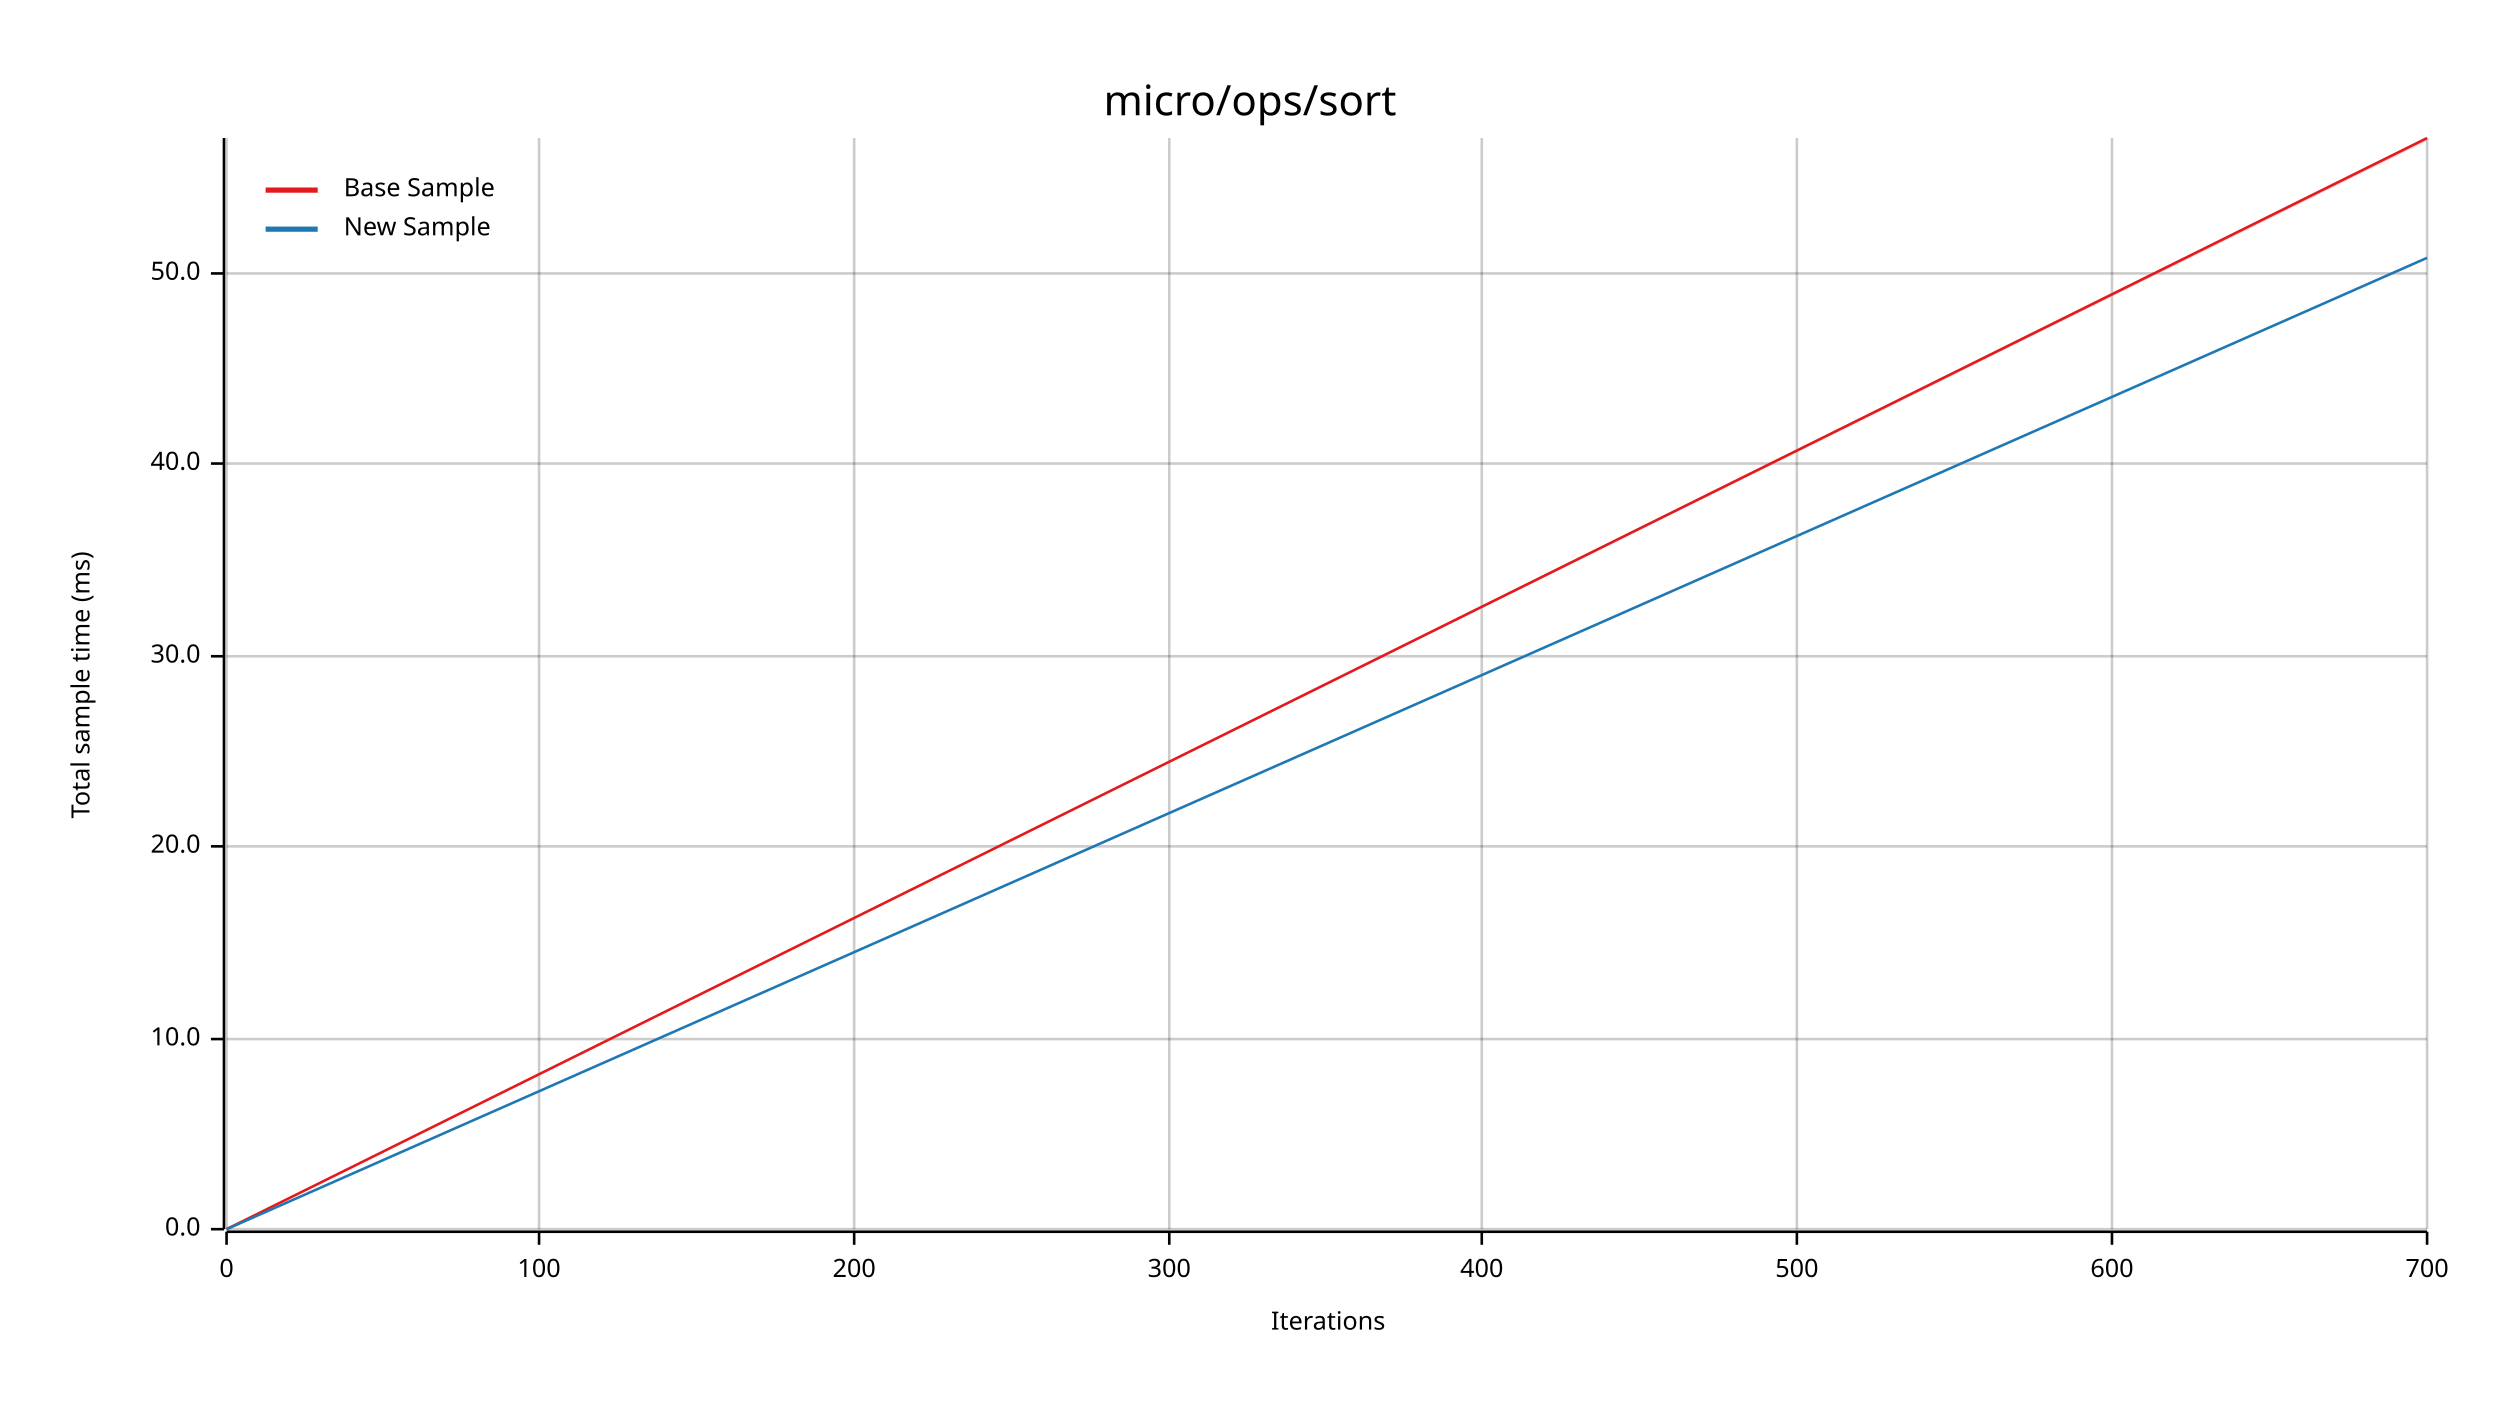
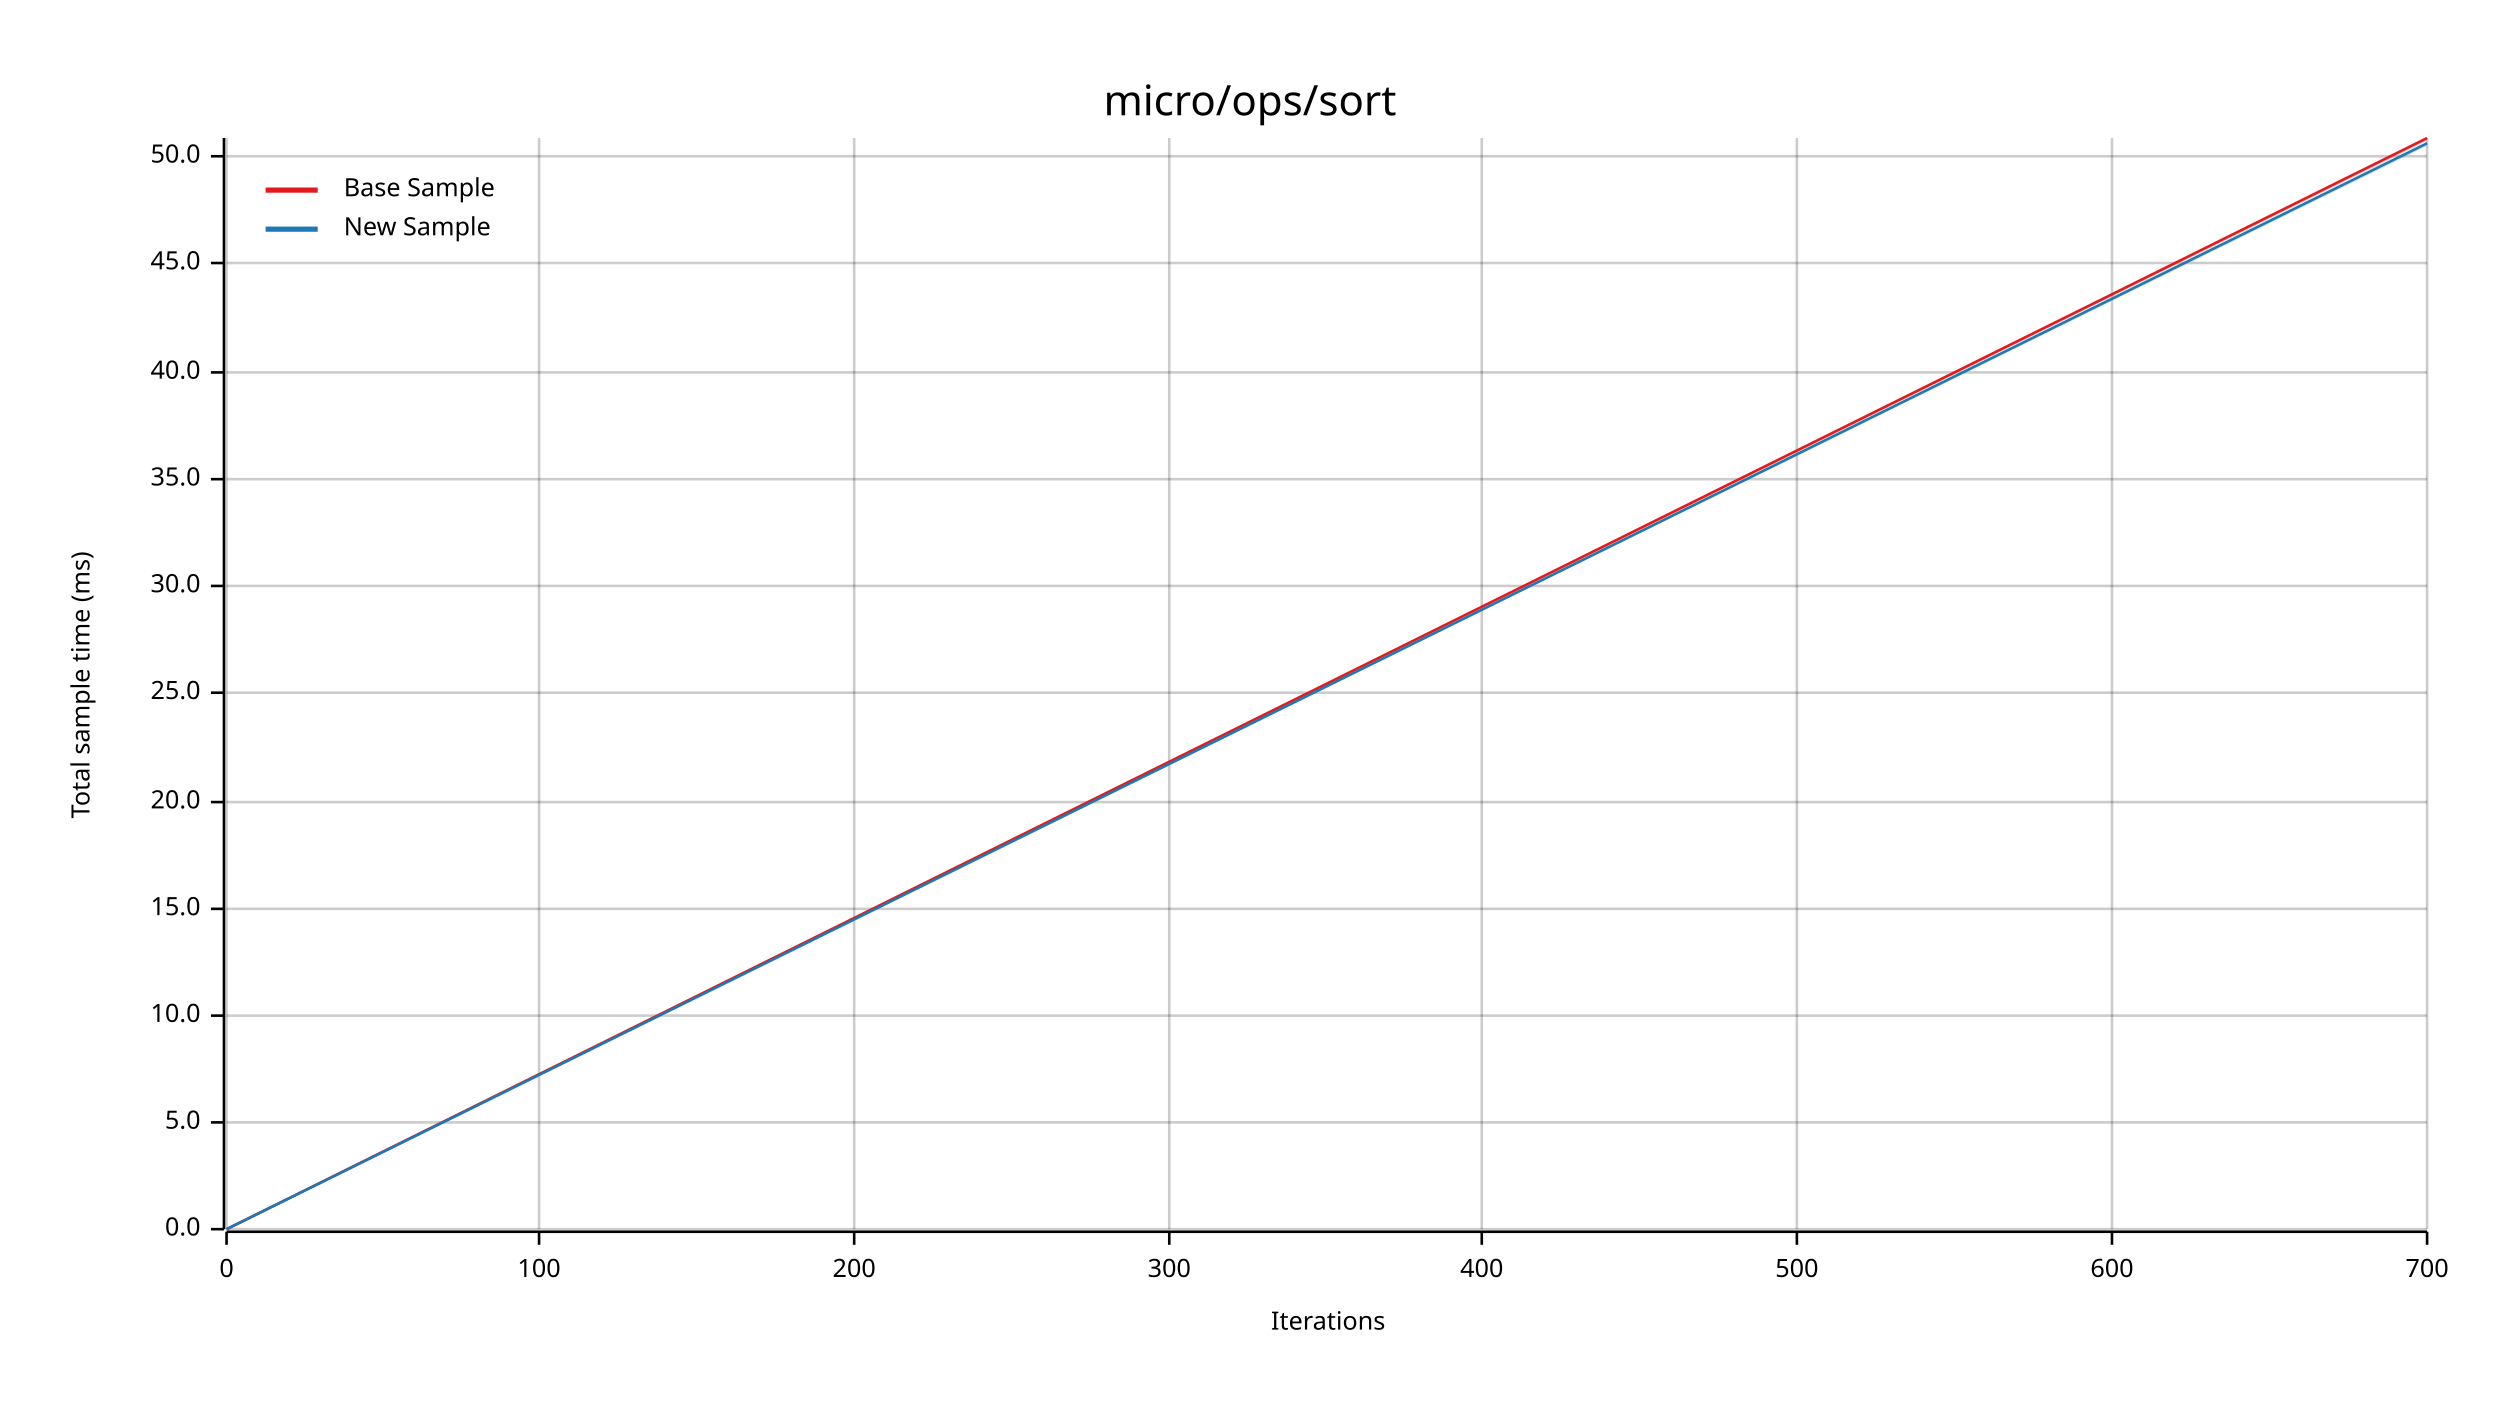
<svg xmlns="http://www.w3.org/2000/svg" width="960" height="540" viewBox="0 0 960 540">
  <text x="480" y="32" dy="0.76em" text-anchor="middle" font-family="sans-serif" font-size="16.129" opacity="1" fill="#000000">
micro/ops/sort
</text>
  <text x="27" y="263" dy="0.76em" text-anchor="middle" font-family="sans-serif" font-size="9.677" opacity="1" fill="#000000" transform="rotate(270, 27, 263)">
Total sample time (ms)
</text>
  <text x="510" y="513" dy="-0.5ex" text-anchor="middle" font-family="sans-serif" font-size="9.677" opacity="1" fill="#000000">
Iterations
</text>
  <line opacity="0.2" stroke="#000000" stroke-width="1" x1="87" y1="472" x2="87" y2="53" />
  <line opacity="0.2" stroke="#000000" stroke-width="1" x1="207" y1="472" x2="207" y2="53" />
  <line opacity="0.2" stroke="#000000" stroke-width="1" x1="328" y1="472" x2="328" y2="53" />
  <line opacity="0.2" stroke="#000000" stroke-width="1" x1="449" y1="472" x2="449" y2="53" />
  <line opacity="0.2" stroke="#000000" stroke-width="1" x1="569" y1="472" x2="569" y2="53" />
  <line opacity="0.2" stroke="#000000" stroke-width="1" x1="690" y1="472" x2="690" y2="53" />
  <line opacity="0.2" stroke="#000000" stroke-width="1" x1="811" y1="472" x2="811" y2="53" />
  <line opacity="0.2" stroke="#000000" stroke-width="1" x1="932" y1="472" x2="932" y2="53" />
  <line opacity="0.2" stroke="#000000" stroke-width="1" x1="87" y1="472" x2="932" y2="472" />
-   <line opacity="0.2" stroke="#000000" stroke-width="1" x1="87" y1="399" x2="932" y2="399" />
-   <line opacity="0.2" stroke="#000000" stroke-width="1" x1="87" y1="325" x2="932" y2="325" />
-   <line opacity="0.2" stroke="#000000" stroke-width="1" x1="87" y1="252" x2="932" y2="252" />
-   <line opacity="0.2" stroke="#000000" stroke-width="1" x1="87" y1="178" x2="932" y2="178" />
-   <line opacity="0.2" stroke="#000000" stroke-width="1" x1="87" y1="105" x2="932" y2="105" />
+   <line opacity="0.2" stroke="#000000" stroke-width="1" x1="87" y1="431" x2="932" y2="431" />
+   <line opacity="0.2" stroke="#000000" stroke-width="1" x1="87" y1="390" x2="932" y2="390" />
+   <line opacity="0.2" stroke="#000000" stroke-width="1" x1="87" y1="349" x2="932" y2="349" />
+   <line opacity="0.2" stroke="#000000" stroke-width="1" x1="87" y1="308" x2="932" y2="308" />
+   <line opacity="0.2" stroke="#000000" stroke-width="1" x1="87" y1="266" x2="932" y2="266" />
+   <line opacity="0.2" stroke="#000000" stroke-width="1" x1="87" y1="225" x2="932" y2="225" />
+   <line opacity="0.2" stroke="#000000" stroke-width="1" x1="87" y1="184" x2="932" y2="184" />
+   <line opacity="0.2" stroke="#000000" stroke-width="1" x1="87" y1="143" x2="932" y2="143" />
+   <line opacity="0.2" stroke="#000000" stroke-width="1" x1="87" y1="101" x2="932" y2="101" />
+   <line opacity="0.2" stroke="#000000" stroke-width="1" x1="87" y1="60" x2="932" y2="60" />
  <polyline fill="none" opacity="1" stroke="#000000" stroke-width="1" points="86,53 86,472 " />
  <text x="77" y="472" dy="0.5ex" text-anchor="end" font-family="sans-serif" font-size="9.677" opacity="1" fill="#000000">
0.0
</text>
  <polyline fill="none" opacity="1" stroke="#000000" stroke-width="1" points="81,472 86,472 " />
-   <text x="77" y="399" dy="0.5ex" text-anchor="end" font-family="sans-serif" font-size="9.677" opacity="1" fill="#000000">
+   <text x="77" y="431" dy="0.5ex" text-anchor="end" font-family="sans-serif" font-size="9.677" opacity="1" fill="#000000">
+ 5.0
+ </text>
+   <polyline fill="none" opacity="1" stroke="#000000" stroke-width="1" points="81,431 86,431 " />
+   <text x="77" y="390" dy="0.5ex" text-anchor="end" font-family="sans-serif" font-size="9.677" opacity="1" fill="#000000">
10.0
</text>
-   <polyline fill="none" opacity="1" stroke="#000000" stroke-width="1" points="81,399 86,399 " />
-   <text x="77" y="325" dy="0.5ex" text-anchor="end" font-family="sans-serif" font-size="9.677" opacity="1" fill="#000000">
+   <polyline fill="none" opacity="1" stroke="#000000" stroke-width="1" points="81,390 86,390 " />
+   <text x="77" y="349" dy="0.5ex" text-anchor="end" font-family="sans-serif" font-size="9.677" opacity="1" fill="#000000">
+ 15.0
+ </text>
+   <polyline fill="none" opacity="1" stroke="#000000" stroke-width="1" points="81,349 86,349 " />
+   <text x="77" y="308" dy="0.5ex" text-anchor="end" font-family="sans-serif" font-size="9.677" opacity="1" fill="#000000">
20.0
</text>
-   <polyline fill="none" opacity="1" stroke="#000000" stroke-width="1" points="81,325 86,325 " />
-   <text x="77" y="252" dy="0.5ex" text-anchor="end" font-family="sans-serif" font-size="9.677" opacity="1" fill="#000000">
+   <polyline fill="none" opacity="1" stroke="#000000" stroke-width="1" points="81,308 86,308 " />
+   <text x="77" y="266" dy="0.5ex" text-anchor="end" font-family="sans-serif" font-size="9.677" opacity="1" fill="#000000">
+ 25.0
+ </text>
+   <polyline fill="none" opacity="1" stroke="#000000" stroke-width="1" points="81,266 86,266 " />
+   <text x="77" y="225" dy="0.5ex" text-anchor="end" font-family="sans-serif" font-size="9.677" opacity="1" fill="#000000">
30.0
</text>
-   <polyline fill="none" opacity="1" stroke="#000000" stroke-width="1" points="81,252 86,252 " />
-   <text x="77" y="178" dy="0.5ex" text-anchor="end" font-family="sans-serif" font-size="9.677" opacity="1" fill="#000000">
+   <polyline fill="none" opacity="1" stroke="#000000" stroke-width="1" points="81,225 86,225 " />
+   <text x="77" y="184" dy="0.5ex" text-anchor="end" font-family="sans-serif" font-size="9.677" opacity="1" fill="#000000">
+ 35.0
+ </text>
+   <polyline fill="none" opacity="1" stroke="#000000" stroke-width="1" points="81,184 86,184 " />
+   <text x="77" y="143" dy="0.5ex" text-anchor="end" font-family="sans-serif" font-size="9.677" opacity="1" fill="#000000">
40.0
</text>
-   <polyline fill="none" opacity="1" stroke="#000000" stroke-width="1" points="81,178 86,178 " />
-   <text x="77" y="105" dy="0.5ex" text-anchor="end" font-family="sans-serif" font-size="9.677" opacity="1" fill="#000000">
+   <polyline fill="none" opacity="1" stroke="#000000" stroke-width="1" points="81,143 86,143 " />
+   <text x="77" y="101" dy="0.5ex" text-anchor="end" font-family="sans-serif" font-size="9.677" opacity="1" fill="#000000">
+ 45.0
+ </text>
+   <polyline fill="none" opacity="1" stroke="#000000" stroke-width="1" points="81,101 86,101 " />
+   <text x="77" y="60" dy="0.5ex" text-anchor="end" font-family="sans-serif" font-size="9.677" opacity="1" fill="#000000">
50.0
</text>
-   <polyline fill="none" opacity="1" stroke="#000000" stroke-width="1" points="81,105 86,105 " />
+   <polyline fill="none" opacity="1" stroke="#000000" stroke-width="1" points="81,60 86,60 " />
  <polyline fill="none" opacity="1" stroke="#000000" stroke-width="1" points="87,473 932,473 " />
  <text x="87" y="483" dy="0.76em" text-anchor="middle" font-family="sans-serif" font-size="9.677" opacity="1" fill="#000000">
0
</text>
  <polyline fill="none" opacity="1" stroke="#000000" stroke-width="1" points="87,473 87,478 " />
  <text x="207" y="483" dy="0.76em" text-anchor="middle" font-family="sans-serif" font-size="9.677" opacity="1" fill="#000000">
100
</text>
  <polyline fill="none" opacity="1" stroke="#000000" stroke-width="1" points="207,473 207,478 " />
  <text x="328" y="483" dy="0.76em" text-anchor="middle" font-family="sans-serif" font-size="9.677" opacity="1" fill="#000000">
200
</text>
  <polyline fill="none" opacity="1" stroke="#000000" stroke-width="1" points="328,473 328,478 " />
  <text x="449" y="483" dy="0.76em" text-anchor="middle" font-family="sans-serif" font-size="9.677" opacity="1" fill="#000000">
300
</text>
  <polyline fill="none" opacity="1" stroke="#000000" stroke-width="1" points="449,473 449,478 " />
  <text x="569" y="483" dy="0.76em" text-anchor="middle" font-family="sans-serif" font-size="9.677" opacity="1" fill="#000000">
400
</text>
  <polyline fill="none" opacity="1" stroke="#000000" stroke-width="1" points="569,473 569,478 " />
  <text x="690" y="483" dy="0.76em" text-anchor="middle" font-family="sans-serif" font-size="9.677" opacity="1" fill="#000000">
500
</text>
  <polyline fill="none" opacity="1" stroke="#000000" stroke-width="1" points="690,473 690,478 " />
  <text x="811" y="483" dy="0.76em" text-anchor="middle" font-family="sans-serif" font-size="9.677" opacity="1" fill="#000000">
600
</text>
  <polyline fill="none" opacity="1" stroke="#000000" stroke-width="1" points="811,473 811,478 " />
  <text x="932" y="483" dy="0.76em" text-anchor="middle" font-family="sans-serif" font-size="9.677" opacity="1" fill="#000000">
700
</text>
  <polyline fill="none" opacity="1" stroke="#000000" stroke-width="1" points="932,473 932,478 " />
  <polyline fill="none" opacity="1" stroke="#E31A1C" stroke-width="1" points="87,472 932,53 " />
  <polygon opacity="0.25" fill="#E31A1C" points="87,472 932,54 932,53 " />
-   <polyline fill="none" opacity="1" stroke="#1F78B4" stroke-width="1" points="87,472 932,99 " />
-   <polygon opacity="0.25" fill="#1F78B4" points="87,472 932,99 932,99 " />
+   <polyline fill="none" opacity="1" stroke="#1F78B4" stroke-width="1" points="87,472 932,55 " />
+   <polygon opacity="0.25" fill="#1F78B4" points="87,472 932,56 932,55 " />
  <text x="132" y="68" dy="0.76em" text-anchor="start" font-family="sans-serif" font-size="9.677" opacity="1" fill="#000000">
Base Sample
</text>
  <text x="132" y="83" dy="0.76em" text-anchor="start" font-family="sans-serif" font-size="9.677" opacity="1" fill="#000000">
New Sample
</text>
  <polyline fill="none" opacity="1" stroke="#E31A1C" stroke-width="2" points="102,73 122,73 " />
  <polyline fill="none" opacity="1" stroke="#1F78B4" stroke-width="2" points="102,88 122,88 " />
</svg>
